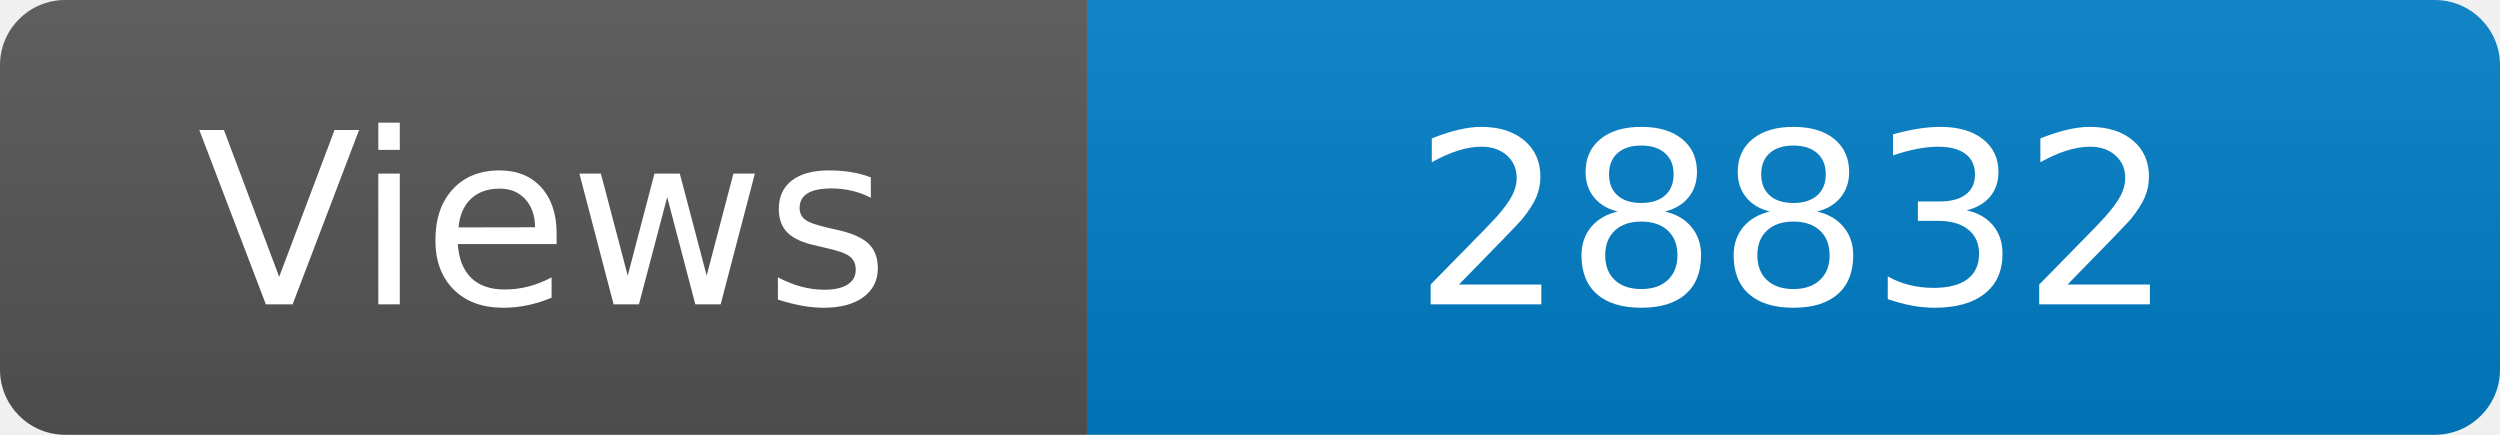
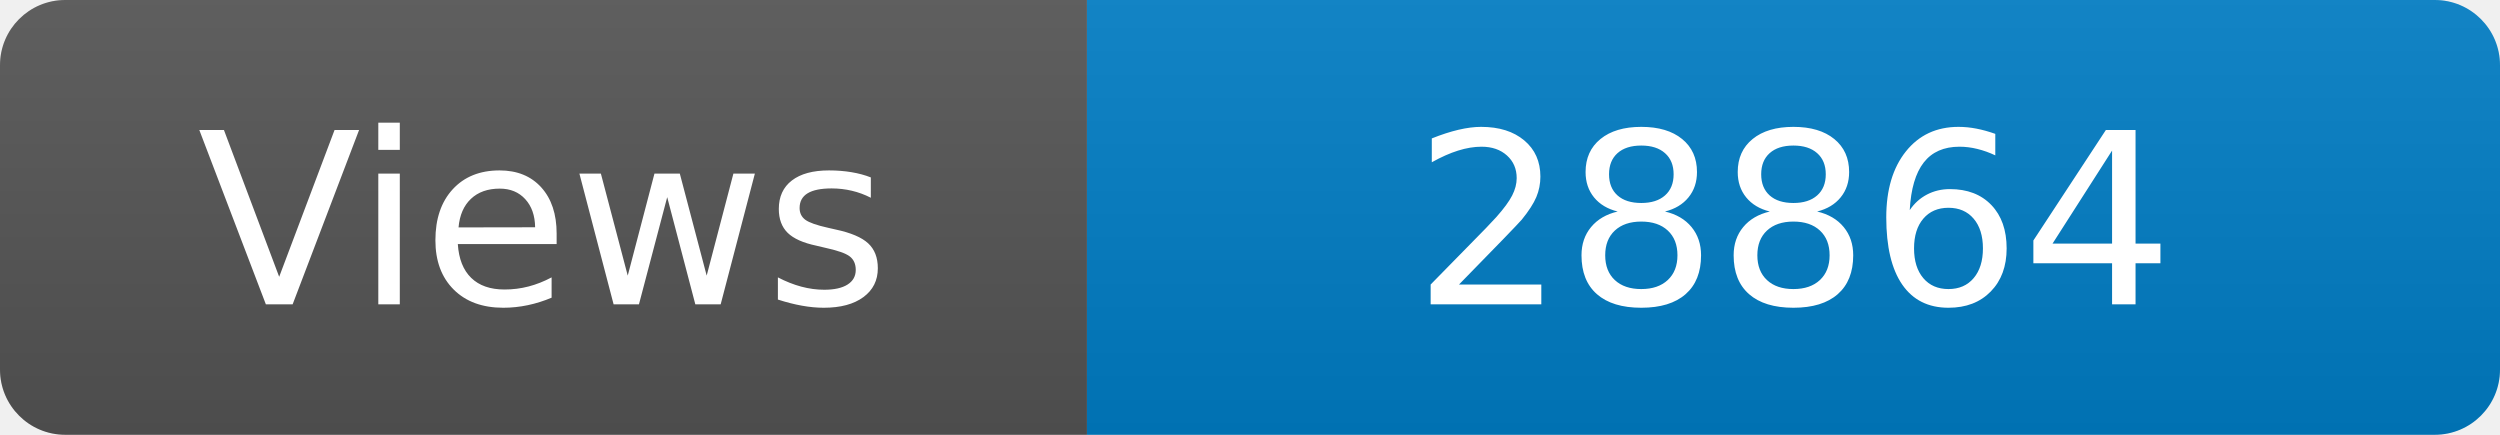
<svg xmlns="http://www.w3.org/2000/svg" width="115" height="20" role="img" aria-label="Maintained?: yes">
  <linearGradient id="s" x2="0" y2="100%">
    <stop offset="0" stop-color="#bbb" stop-opacity=".1" />
    <stop offset="1" stop-opacity=".1" />
  </linearGradient>
  <clipPath id="r">
    <rect width="115" height="20" rx="3" fill="#fff" />
  </clipPath>
  <g clip-path="url(#r)">
    <rect width="50" height="20" fill="#555" />
    <rect x="50" width="160" height="20" fill="#007ec6" />
    <rect width="115" height="20" fill="url(#s)" />
  </g>
  <g fill="#fff" text-anchor="middle" font-family="Verdana,Geneva,DejaVu Sans,sans-serif" font-size="110">
    <text x="250" y="140" transform="scale(.1)" fill="#fff">Views</text>
-     <text x="825" y="140" transform="scale(.1)" fill="#fff">28832</text>
+     <text x="825" y="140" transform="scale(.1)" fill="#fff">28864</text>
  </g>
</svg>
